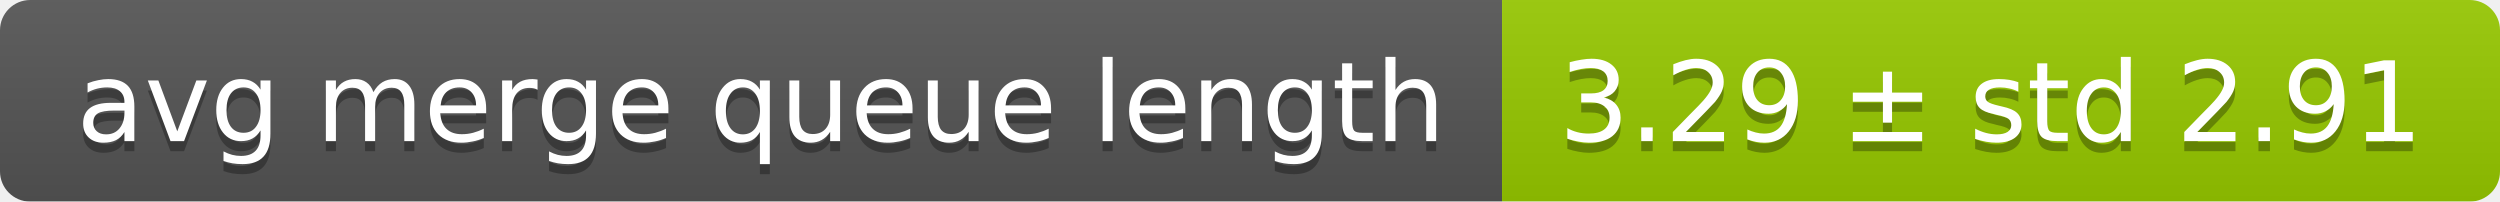
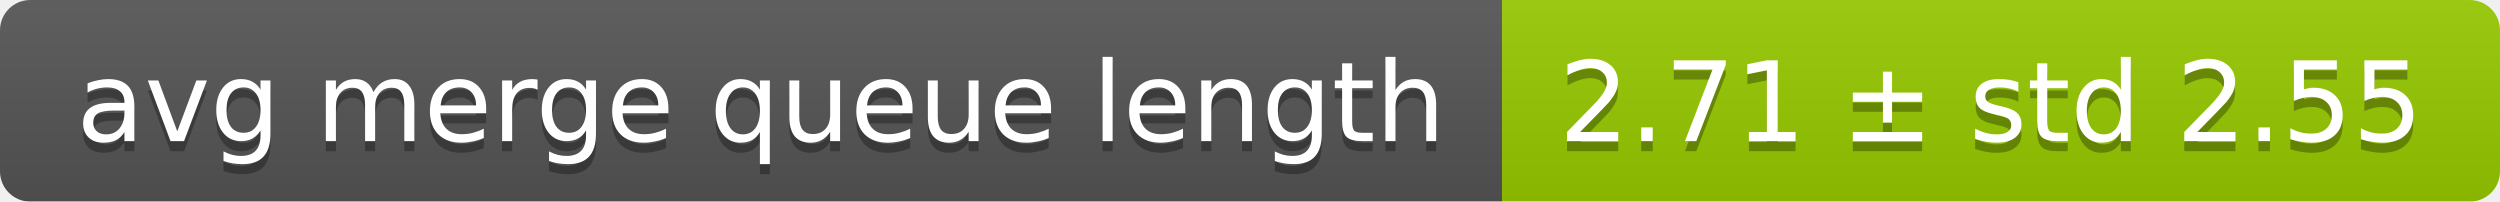
<svg xmlns="http://www.w3.org/2000/svg" width="248" height="20">
  <linearGradient id="smooth" x2="0" y2="100%">
    <stop offset="0" stop-color="#bbb" stop-opacity=".1" />
    <stop offset="1" stop-opacity=".1" />
  </linearGradient>
  <mask id="round">
    <rect width="248" height="20" rx="3" fill="#fff" />
  </mask>
  <g mask="url(#round)">
    <rect width="149" height="20" fill="#555" />
    <rect x="149" width="99" height="20" fill="#97ca00" />
    <rect width="248" height="20" fill="url(#smooth)" />
  </g>
  <g fill="#fff" text-anchor="middle" font-family="DejaVu Sans,Verdana,Geneva,sans-serif" font-size="11">
    <text x="75.5" y="15" fill="#010101" fill-opacity=".3">avg merge queue length</text>
    <text x="75.5" y="14">avg merge queue length</text>
-     <text x="197.5" y="15" fill="#010101" fill-opacity=".3">3.29 ± std 2.91</text>
-     <text x="197.5" y="14">3.29 ± std 2.91</text>
+     <text x="197.5" y="15" fill="#010101" fill-opacity=".3">2.71 ± std 2.55</text>
+     <text x="197.5" y="14">2.71 ± std 2.55</text>
  </g>
</svg>
